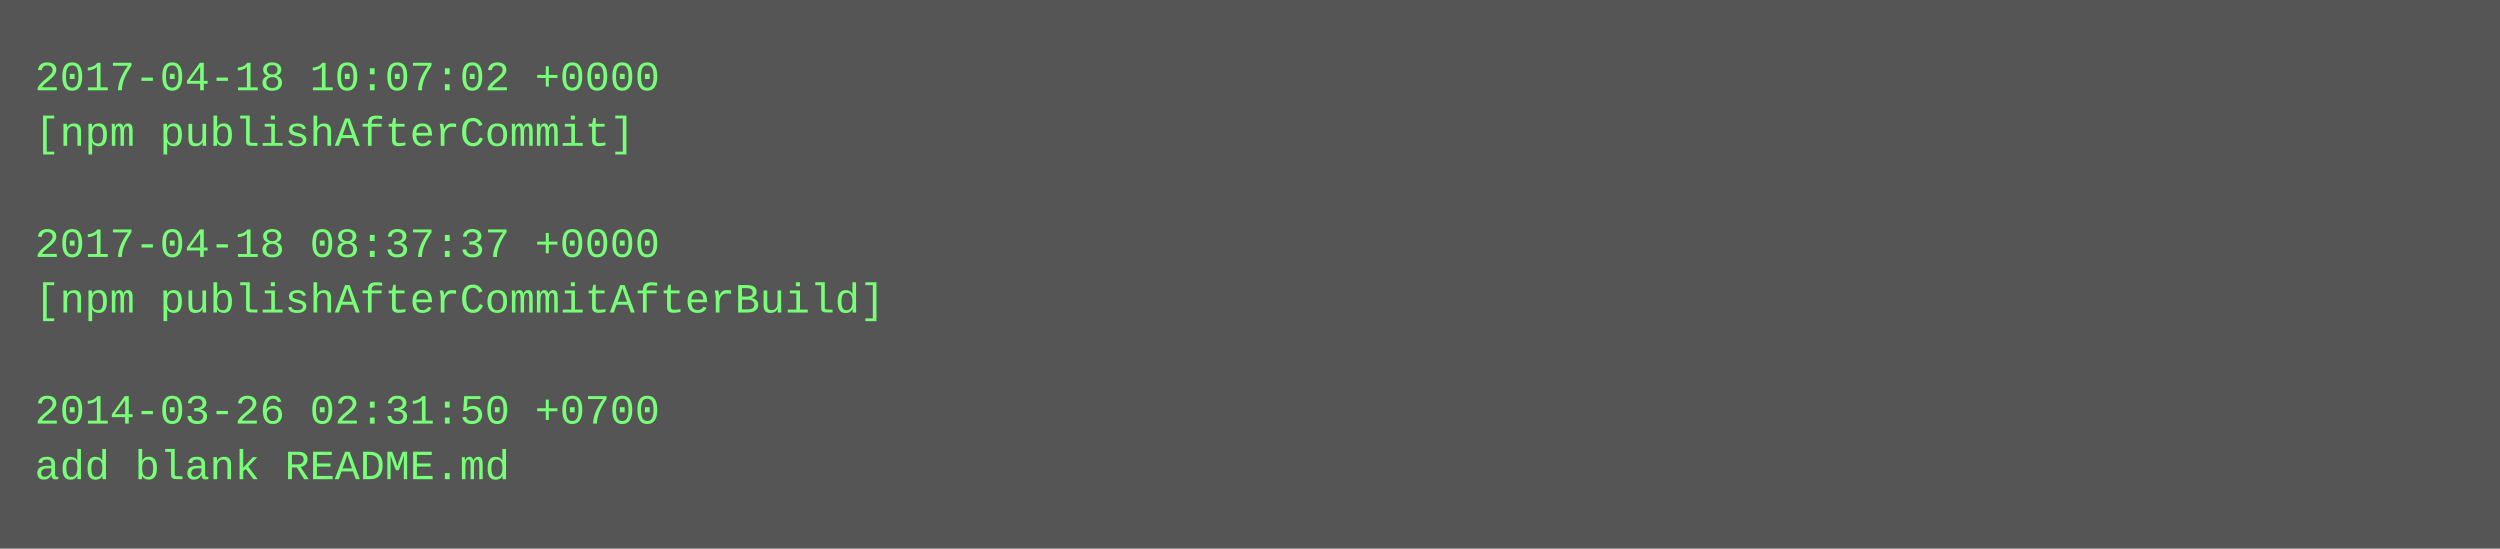
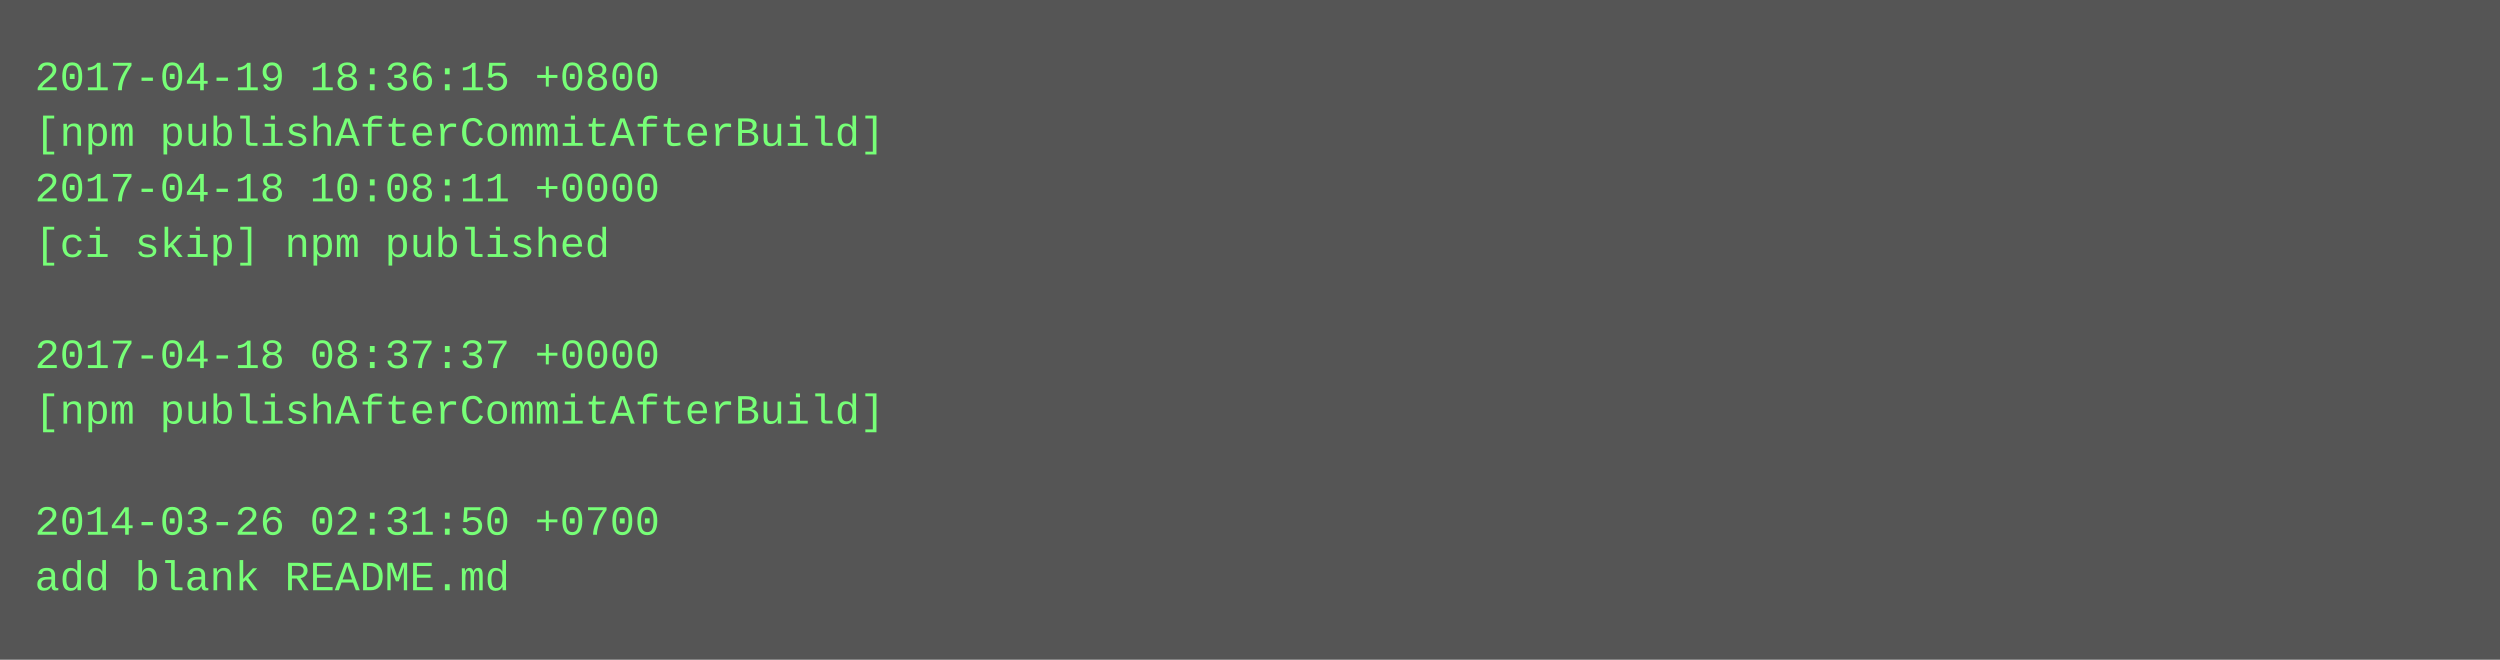
- <svg xmlns="http://www.w3.org/2000/svg" height="158" width="720">
-   <rect height="158" fill="#555" width="720" />
+ <svg xmlns="http://www.w3.org/2000/svg" height="190" width="720">
+   <rect height="190" fill="#555" width="720" />
  <text fill="#7f7" font-family="Courier New" font-size="12" xml:space="preserve">
-     <tspan x="10" y="26">2017-04-18 10:07:02 +0000</tspan>
-     <tspan x="10" y="42">[npm publishAfterCommit]</tspan>
-     <tspan x="10" y="58" />
-     <tspan x="10" y="74">2017-04-18 08:37:37 +0000</tspan>
-     <tspan x="10" y="90">[npm publishAfterCommitAfterBuild]</tspan>
-     <tspan x="10" y="106" />
-     <tspan x="10" y="122">2014-03-26 02:31:50 +0700</tspan>
-     <tspan x="10" y="138">add blank README.md</tspan>
+     <tspan x="10" y="26">2017-04-19 18:36:15 +0800</tspan>
+     <tspan x="10" y="42">[npm publishAfterCommitAfterBuild]</tspan>
+     <tspan x="10" y="58">2017-04-18 10:08:11 +0000</tspan>
+     <tspan x="10" y="74">[ci skip] npm published</tspan>
+     <tspan x="10" y="90" />
+     <tspan x="10" y="106">2017-04-18 08:37:37 +0000</tspan>
+     <tspan x="10" y="122">[npm publishAfterCommitAfterBuild]</tspan>
+     <tspan x="10" y="138" />
+     <tspan x="10" y="154">2014-03-26 02:31:50 +0700</tspan>
+     <tspan x="10" y="170">add blank README.md</tspan>
  </text>
</svg>
